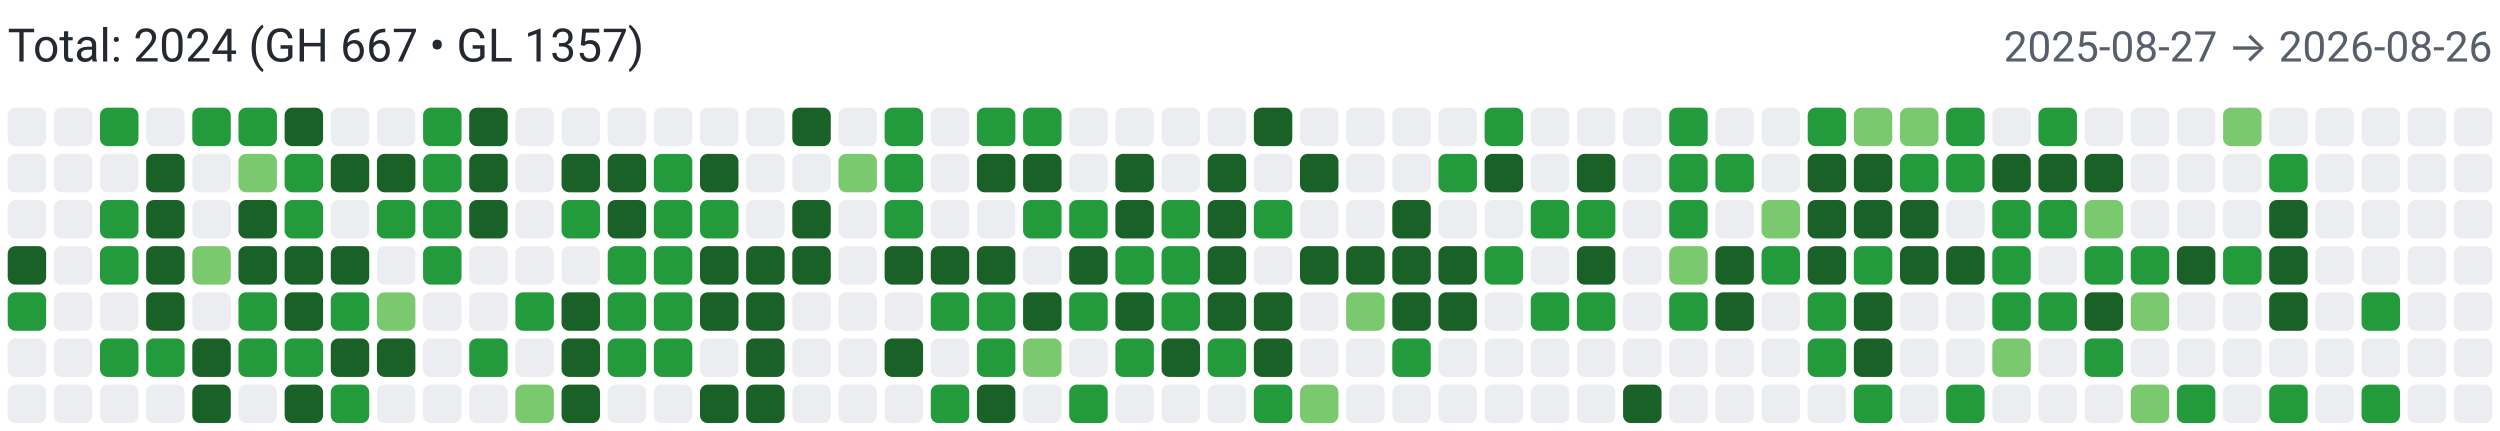
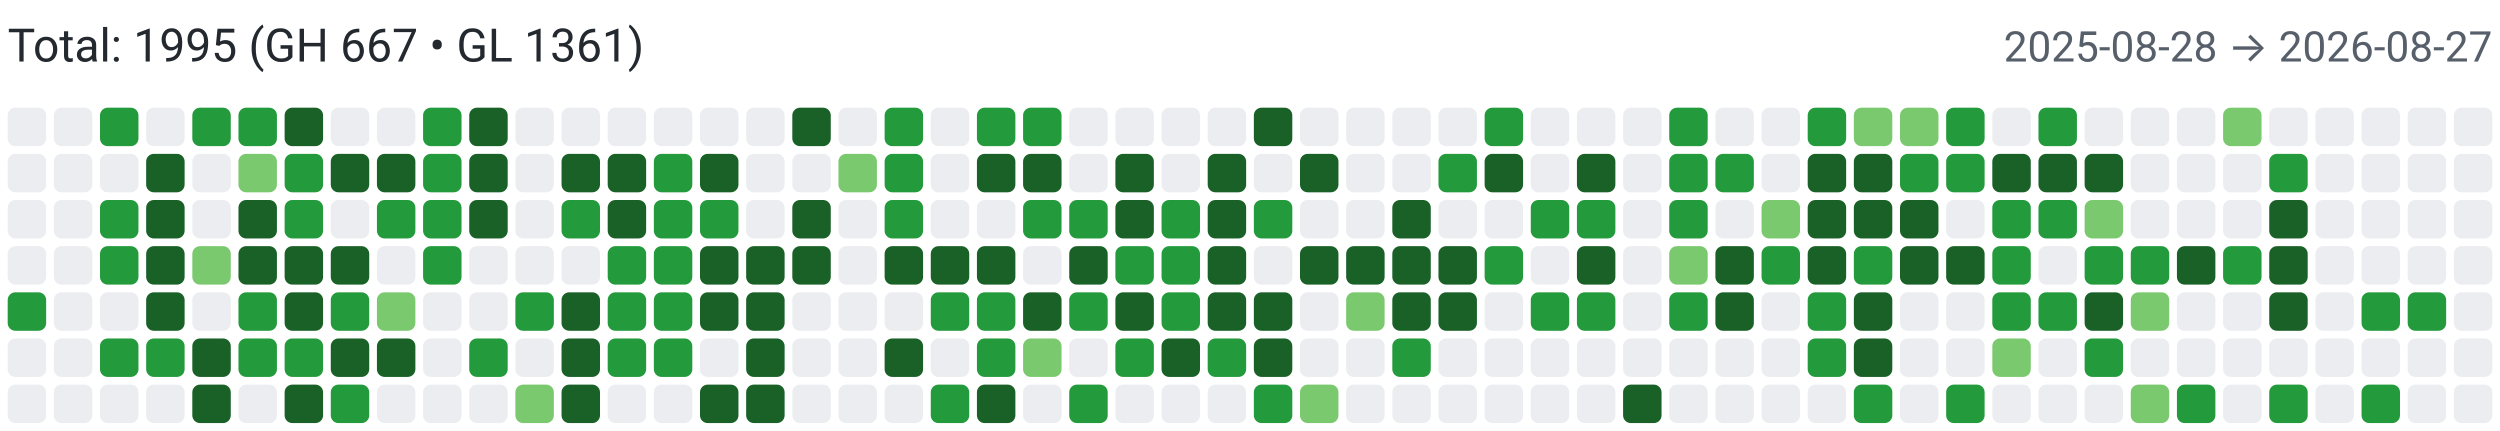
<svg xmlns="http://www.w3.org/2000/svg" width="650" height="112" viewBox="0 0 650 112" role="img" aria-label="Combined contributions">
  <rect width="100%" height="100%" fill="#fff" />
-   <text x="2" y="16" font-family="system-ui,-apple-system,Segoe UI,Roboto,Ubuntu,Cantarell,Noto Sans,sans-serif" font-size="12" fill="#24292f">Total: 2024 (GH 667 • GL 1357)</text>
-   <text x="648" y="16" text-anchor="end" font-family="system-ui,-apple-system,Segoe UI,Roboto,Ubuntu,Cantarell,Noto Sans,sans-serif" font-size="11" fill="#57606a">2025-08-27 → 2026-08-26</text>
+   <text x="2" y="16" font-family="system-ui,-apple-system,Segoe UI,Roboto,Ubuntu,Cantarell,Noto Sans,sans-serif" font-size="12" fill="#24292f">Total: 1995 (GH 667 • GL 1361)</text>
+   <text x="648" y="16" text-anchor="end" font-family="system-ui,-apple-system,Segoe UI,Roboto,Ubuntu,Cantarell,Noto Sans,sans-serif" font-size="11" fill="#57606a">2025-08-28 → 2026-08-27</text>
  <rect x="2" y="28" width="10" height="10" rx="2" ry="2" fill="#ebedf0">
        </rect>
  <rect x="2" y="40" width="10" height="10" rx="2" ry="2" fill="#ebedf0">
        </rect>
  <rect x="2" y="52" width="10" height="10" rx="2" ry="2" fill="#ebedf0">
        </rect>
-   <rect x="2" y="64" width="10" height="10" rx="2" ry="2" fill="#196127">
+   <rect x="2" y="64" width="10" height="10" rx="2" ry="2" fill="#ebedf0">
        </rect>
  <rect x="2" y="76" width="10" height="10" rx="2" ry="2" fill="#239a3b">
        </rect>
  <rect x="2" y="88" width="10" height="10" rx="2" ry="2" fill="#ebedf0">
        </rect>
  <rect x="2" y="100" width="10" height="10" rx="2" ry="2" fill="#ebedf0">
        </rect>
  <rect x="14" y="28" width="10" height="10" rx="2" ry="2" fill="#ebedf0">
        </rect>
  <rect x="14" y="40" width="10" height="10" rx="2" ry="2" fill="#ebedf0">
        </rect>
  <rect x="14" y="52" width="10" height="10" rx="2" ry="2" fill="#ebedf0">
        </rect>
  <rect x="14" y="64" width="10" height="10" rx="2" ry="2" fill="#ebedf0">
        </rect>
  <rect x="14" y="76" width="10" height="10" rx="2" ry="2" fill="#ebedf0">
        </rect>
  <rect x="14" y="88" width="10" height="10" rx="2" ry="2" fill="#ebedf0">
        </rect>
  <rect x="14" y="100" width="10" height="10" rx="2" ry="2" fill="#ebedf0">
        </rect>
  <rect x="26" y="28" width="10" height="10" rx="2" ry="2" fill="#239a3b">
        </rect>
  <rect x="26" y="40" width="10" height="10" rx="2" ry="2" fill="#ebedf0">
        </rect>
  <rect x="26" y="52" width="10" height="10" rx="2" ry="2" fill="#239a3b">
        </rect>
  <rect x="26" y="64" width="10" height="10" rx="2" ry="2" fill="#239a3b">
        </rect>
  <rect x="26" y="76" width="10" height="10" rx="2" ry="2" fill="#ebedf0">
        </rect>
  <rect x="26" y="88" width="10" height="10" rx="2" ry="2" fill="#239a3b">
        </rect>
  <rect x="26" y="100" width="10" height="10" rx="2" ry="2" fill="#ebedf0">
        </rect>
  <rect x="38" y="28" width="10" height="10" rx="2" ry="2" fill="#ebedf0">
        </rect>
  <rect x="38" y="40" width="10" height="10" rx="2" ry="2" fill="#196127">
        </rect>
  <rect x="38" y="52" width="10" height="10" rx="2" ry="2" fill="#196127">
        </rect>
  <rect x="38" y="64" width="10" height="10" rx="2" ry="2" fill="#196127">
        </rect>
  <rect x="38" y="76" width="10" height="10" rx="2" ry="2" fill="#196127">
        </rect>
  <rect x="38" y="88" width="10" height="10" rx="2" ry="2" fill="#239a3b">
        </rect>
  <rect x="38" y="100" width="10" height="10" rx="2" ry="2" fill="#ebedf0">
        </rect>
  <rect x="50" y="28" width="10" height="10" rx="2" ry="2" fill="#239a3b">
        </rect>
  <rect x="50" y="40" width="10" height="10" rx="2" ry="2" fill="#ebedf0">
        </rect>
  <rect x="50" y="52" width="10" height="10" rx="2" ry="2" fill="#ebedf0">
        </rect>
  <rect x="50" y="64" width="10" height="10" rx="2" ry="2" fill="#7bc96f">
        </rect>
  <rect x="50" y="76" width="10" height="10" rx="2" ry="2" fill="#ebedf0">
        </rect>
  <rect x="50" y="88" width="10" height="10" rx="2" ry="2" fill="#196127">
        </rect>
  <rect x="50" y="100" width="10" height="10" rx="2" ry="2" fill="#196127">
        </rect>
  <rect x="62" y="28" width="10" height="10" rx="2" ry="2" fill="#239a3b">
        </rect>
  <rect x="62" y="40" width="10" height="10" rx="2" ry="2" fill="#7bc96f">
        </rect>
  <rect x="62" y="52" width="10" height="10" rx="2" ry="2" fill="#196127">
        </rect>
  <rect x="62" y="64" width="10" height="10" rx="2" ry="2" fill="#196127">
        </rect>
  <rect x="62" y="76" width="10" height="10" rx="2" ry="2" fill="#239a3b">
        </rect>
  <rect x="62" y="88" width="10" height="10" rx="2" ry="2" fill="#239a3b">
        </rect>
  <rect x="62" y="100" width="10" height="10" rx="2" ry="2" fill="#ebedf0">
        </rect>
  <rect x="74" y="28" width="10" height="10" rx="2" ry="2" fill="#196127">
        </rect>
  <rect x="74" y="40" width="10" height="10" rx="2" ry="2" fill="#239a3b">
        </rect>
  <rect x="74" y="52" width="10" height="10" rx="2" ry="2" fill="#239a3b">
        </rect>
  <rect x="74" y="64" width="10" height="10" rx="2" ry="2" fill="#196127">
        </rect>
  <rect x="74" y="76" width="10" height="10" rx="2" ry="2" fill="#196127">
        </rect>
  <rect x="74" y="88" width="10" height="10" rx="2" ry="2" fill="#239a3b">
        </rect>
  <rect x="74" y="100" width="10" height="10" rx="2" ry="2" fill="#196127">
        </rect>
  <rect x="86" y="28" width="10" height="10" rx="2" ry="2" fill="#ebedf0">
        </rect>
  <rect x="86" y="40" width="10" height="10" rx="2" ry="2" fill="#196127">
        </rect>
  <rect x="86" y="52" width="10" height="10" rx="2" ry="2" fill="#ebedf0">
        </rect>
  <rect x="86" y="64" width="10" height="10" rx="2" ry="2" fill="#196127">
        </rect>
  <rect x="86" y="76" width="10" height="10" rx="2" ry="2" fill="#239a3b">
        </rect>
  <rect x="86" y="88" width="10" height="10" rx="2" ry="2" fill="#196127">
        </rect>
  <rect x="86" y="100" width="10" height="10" rx="2" ry="2" fill="#239a3b">
        </rect>
  <rect x="98" y="28" width="10" height="10" rx="2" ry="2" fill="#ebedf0">
        </rect>
  <rect x="98" y="40" width="10" height="10" rx="2" ry="2" fill="#196127">
        </rect>
  <rect x="98" y="52" width="10" height="10" rx="2" ry="2" fill="#239a3b">
        </rect>
  <rect x="98" y="64" width="10" height="10" rx="2" ry="2" fill="#ebedf0">
        </rect>
  <rect x="98" y="76" width="10" height="10" rx="2" ry="2" fill="#7bc96f">
        </rect>
  <rect x="98" y="88" width="10" height="10" rx="2" ry="2" fill="#196127">
        </rect>
  <rect x="98" y="100" width="10" height="10" rx="2" ry="2" fill="#ebedf0">
        </rect>
  <rect x="110" y="28" width="10" height="10" rx="2" ry="2" fill="#239a3b">
        </rect>
  <rect x="110" y="40" width="10" height="10" rx="2" ry="2" fill="#239a3b">
        </rect>
  <rect x="110" y="52" width="10" height="10" rx="2" ry="2" fill="#239a3b">
        </rect>
  <rect x="110" y="64" width="10" height="10" rx="2" ry="2" fill="#239a3b">
        </rect>
  <rect x="110" y="76" width="10" height="10" rx="2" ry="2" fill="#ebedf0">
        </rect>
  <rect x="110" y="88" width="10" height="10" rx="2" ry="2" fill="#ebedf0">
        </rect>
  <rect x="110" y="100" width="10" height="10" rx="2" ry="2" fill="#ebedf0">
        </rect>
  <rect x="122" y="28" width="10" height="10" rx="2" ry="2" fill="#196127">
        </rect>
  <rect x="122" y="40" width="10" height="10" rx="2" ry="2" fill="#196127">
        </rect>
  <rect x="122" y="52" width="10" height="10" rx="2" ry="2" fill="#196127">
        </rect>
  <rect x="122" y="64" width="10" height="10" rx="2" ry="2" fill="#ebedf0">
        </rect>
  <rect x="122" y="76" width="10" height="10" rx="2" ry="2" fill="#ebedf0">
        </rect>
  <rect x="122" y="88" width="10" height="10" rx="2" ry="2" fill="#239a3b">
        </rect>
  <rect x="122" y="100" width="10" height="10" rx="2" ry="2" fill="#ebedf0">
        </rect>
  <rect x="134" y="28" width="10" height="10" rx="2" ry="2" fill="#ebedf0">
        </rect>
  <rect x="134" y="40" width="10" height="10" rx="2" ry="2" fill="#ebedf0">
        </rect>
  <rect x="134" y="52" width="10" height="10" rx="2" ry="2" fill="#ebedf0">
        </rect>
  <rect x="134" y="64" width="10" height="10" rx="2" ry="2" fill="#ebedf0">
        </rect>
  <rect x="134" y="76" width="10" height="10" rx="2" ry="2" fill="#239a3b">
        </rect>
  <rect x="134" y="88" width="10" height="10" rx="2" ry="2" fill="#ebedf0">
        </rect>
  <rect x="134" y="100" width="10" height="10" rx="2" ry="2" fill="#7bc96f">
        </rect>
  <rect x="146" y="28" width="10" height="10" rx="2" ry="2" fill="#ebedf0">
        </rect>
  <rect x="146" y="40" width="10" height="10" rx="2" ry="2" fill="#196127">
        </rect>
  <rect x="146" y="52" width="10" height="10" rx="2" ry="2" fill="#239a3b">
        </rect>
  <rect x="146" y="64" width="10" height="10" rx="2" ry="2" fill="#ebedf0">
        </rect>
  <rect x="146" y="76" width="10" height="10" rx="2" ry="2" fill="#196127">
        </rect>
  <rect x="146" y="88" width="10" height="10" rx="2" ry="2" fill="#196127">
        </rect>
  <rect x="146" y="100" width="10" height="10" rx="2" ry="2" fill="#196127">
        </rect>
  <rect x="158" y="28" width="10" height="10" rx="2" ry="2" fill="#ebedf0">
        </rect>
  <rect x="158" y="40" width="10" height="10" rx="2" ry="2" fill="#196127">
        </rect>
  <rect x="158" y="52" width="10" height="10" rx="2" ry="2" fill="#196127">
        </rect>
  <rect x="158" y="64" width="10" height="10" rx="2" ry="2" fill="#239a3b">
        </rect>
  <rect x="158" y="76" width="10" height="10" rx="2" ry="2" fill="#239a3b">
        </rect>
  <rect x="158" y="88" width="10" height="10" rx="2" ry="2" fill="#239a3b">
        </rect>
  <rect x="158" y="100" width="10" height="10" rx="2" ry="2" fill="#ebedf0">
        </rect>
  <rect x="170" y="28" width="10" height="10" rx="2" ry="2" fill="#ebedf0">
        </rect>
  <rect x="170" y="40" width="10" height="10" rx="2" ry="2" fill="#239a3b">
        </rect>
  <rect x="170" y="52" width="10" height="10" rx="2" ry="2" fill="#239a3b">
        </rect>
  <rect x="170" y="64" width="10" height="10" rx="2" ry="2" fill="#239a3b">
        </rect>
  <rect x="170" y="76" width="10" height="10" rx="2" ry="2" fill="#239a3b">
        </rect>
  <rect x="170" y="88" width="10" height="10" rx="2" ry="2" fill="#239a3b">
        </rect>
  <rect x="170" y="100" width="10" height="10" rx="2" ry="2" fill="#ebedf0">
        </rect>
  <rect x="182" y="28" width="10" height="10" rx="2" ry="2" fill="#ebedf0">
        </rect>
  <rect x="182" y="40" width="10" height="10" rx="2" ry="2" fill="#196127">
        </rect>
  <rect x="182" y="52" width="10" height="10" rx="2" ry="2" fill="#239a3b">
        </rect>
  <rect x="182" y="64" width="10" height="10" rx="2" ry="2" fill="#196127">
        </rect>
  <rect x="182" y="76" width="10" height="10" rx="2" ry="2" fill="#196127">
        </rect>
  <rect x="182" y="88" width="10" height="10" rx="2" ry="2" fill="#ebedf0">
        </rect>
  <rect x="182" y="100" width="10" height="10" rx="2" ry="2" fill="#196127">
        </rect>
  <rect x="194" y="28" width="10" height="10" rx="2" ry="2" fill="#ebedf0">
        </rect>
  <rect x="194" y="40" width="10" height="10" rx="2" ry="2" fill="#ebedf0">
        </rect>
  <rect x="194" y="52" width="10" height="10" rx="2" ry="2" fill="#ebedf0">
        </rect>
  <rect x="194" y="64" width="10" height="10" rx="2" ry="2" fill="#196127">
        </rect>
  <rect x="194" y="76" width="10" height="10" rx="2" ry="2" fill="#196127">
        </rect>
  <rect x="194" y="88" width="10" height="10" rx="2" ry="2" fill="#196127">
        </rect>
  <rect x="194" y="100" width="10" height="10" rx="2" ry="2" fill="#196127">
        </rect>
  <rect x="206" y="28" width="10" height="10" rx="2" ry="2" fill="#196127">
        </rect>
  <rect x="206" y="40" width="10" height="10" rx="2" ry="2" fill="#ebedf0">
        </rect>
  <rect x="206" y="52" width="10" height="10" rx="2" ry="2" fill="#196127">
        </rect>
  <rect x="206" y="64" width="10" height="10" rx="2" ry="2" fill="#196127">
        </rect>
  <rect x="206" y="76" width="10" height="10" rx="2" ry="2" fill="#ebedf0">
        </rect>
  <rect x="206" y="88" width="10" height="10" rx="2" ry="2" fill="#ebedf0">
        </rect>
  <rect x="206" y="100" width="10" height="10" rx="2" ry="2" fill="#ebedf0">
        </rect>
  <rect x="218" y="28" width="10" height="10" rx="2" ry="2" fill="#ebedf0">
        </rect>
  <rect x="218" y="40" width="10" height="10" rx="2" ry="2" fill="#7bc96f">
        </rect>
  <rect x="218" y="52" width="10" height="10" rx="2" ry="2" fill="#ebedf0">
        </rect>
  <rect x="218" y="64" width="10" height="10" rx="2" ry="2" fill="#ebedf0">
        </rect>
  <rect x="218" y="76" width="10" height="10" rx="2" ry="2" fill="#ebedf0">
        </rect>
  <rect x="218" y="88" width="10" height="10" rx="2" ry="2" fill="#ebedf0">
        </rect>
  <rect x="218" y="100" width="10" height="10" rx="2" ry="2" fill="#ebedf0">
        </rect>
  <rect x="230" y="28" width="10" height="10" rx="2" ry="2" fill="#239a3b">
        </rect>
  <rect x="230" y="40" width="10" height="10" rx="2" ry="2" fill="#239a3b">
        </rect>
  <rect x="230" y="52" width="10" height="10" rx="2" ry="2" fill="#239a3b">
        </rect>
  <rect x="230" y="64" width="10" height="10" rx="2" ry="2" fill="#196127">
        </rect>
  <rect x="230" y="76" width="10" height="10" rx="2" ry="2" fill="#ebedf0">
        </rect>
  <rect x="230" y="88" width="10" height="10" rx="2" ry="2" fill="#196127">
        </rect>
  <rect x="230" y="100" width="10" height="10" rx="2" ry="2" fill="#ebedf0">
        </rect>
  <rect x="242" y="28" width="10" height="10" rx="2" ry="2" fill="#ebedf0">
        </rect>
  <rect x="242" y="40" width="10" height="10" rx="2" ry="2" fill="#ebedf0">
        </rect>
  <rect x="242" y="52" width="10" height="10" rx="2" ry="2" fill="#ebedf0">
        </rect>
  <rect x="242" y="64" width="10" height="10" rx="2" ry="2" fill="#196127">
        </rect>
  <rect x="242" y="76" width="10" height="10" rx="2" ry="2" fill="#239a3b">
        </rect>
  <rect x="242" y="88" width="10" height="10" rx="2" ry="2" fill="#ebedf0">
        </rect>
  <rect x="242" y="100" width="10" height="10" rx="2" ry="2" fill="#239a3b">
        </rect>
  <rect x="254" y="28" width="10" height="10" rx="2" ry="2" fill="#239a3b">
        </rect>
  <rect x="254" y="40" width="10" height="10" rx="2" ry="2" fill="#196127">
        </rect>
  <rect x="254" y="52" width="10" height="10" rx="2" ry="2" fill="#ebedf0">
        </rect>
  <rect x="254" y="64" width="10" height="10" rx="2" ry="2" fill="#196127">
        </rect>
  <rect x="254" y="76" width="10" height="10" rx="2" ry="2" fill="#239a3b">
        </rect>
  <rect x="254" y="88" width="10" height="10" rx="2" ry="2" fill="#239a3b">
        </rect>
  <rect x="254" y="100" width="10" height="10" rx="2" ry="2" fill="#196127">
        </rect>
  <rect x="266" y="28" width="10" height="10" rx="2" ry="2" fill="#239a3b">
        </rect>
  <rect x="266" y="40" width="10" height="10" rx="2" ry="2" fill="#196127">
        </rect>
  <rect x="266" y="52" width="10" height="10" rx="2" ry="2" fill="#239a3b">
        </rect>
  <rect x="266" y="64" width="10" height="10" rx="2" ry="2" fill="#ebedf0">
        </rect>
  <rect x="266" y="76" width="10" height="10" rx="2" ry="2" fill="#196127">
        </rect>
  <rect x="266" y="88" width="10" height="10" rx="2" ry="2" fill="#7bc96f">
        </rect>
  <rect x="266" y="100" width="10" height="10" rx="2" ry="2" fill="#ebedf0">
        </rect>
  <rect x="278" y="28" width="10" height="10" rx="2" ry="2" fill="#ebedf0">
        </rect>
  <rect x="278" y="40" width="10" height="10" rx="2" ry="2" fill="#ebedf0">
        </rect>
  <rect x="278" y="52" width="10" height="10" rx="2" ry="2" fill="#239a3b">
        </rect>
  <rect x="278" y="64" width="10" height="10" rx="2" ry="2" fill="#196127">
        </rect>
  <rect x="278" y="76" width="10" height="10" rx="2" ry="2" fill="#239a3b">
        </rect>
  <rect x="278" y="88" width="10" height="10" rx="2" ry="2" fill="#ebedf0">
        </rect>
  <rect x="278" y="100" width="10" height="10" rx="2" ry="2" fill="#239a3b">
        </rect>
  <rect x="290" y="28" width="10" height="10" rx="2" ry="2" fill="#ebedf0">
        </rect>
  <rect x="290" y="40" width="10" height="10" rx="2" ry="2" fill="#196127">
        </rect>
  <rect x="290" y="52" width="10" height="10" rx="2" ry="2" fill="#196127">
        </rect>
  <rect x="290" y="64" width="10" height="10" rx="2" ry="2" fill="#239a3b">
        </rect>
  <rect x="290" y="76" width="10" height="10" rx="2" ry="2" fill="#196127">
        </rect>
  <rect x="290" y="88" width="10" height="10" rx="2" ry="2" fill="#239a3b">
        </rect>
  <rect x="290" y="100" width="10" height="10" rx="2" ry="2" fill="#ebedf0">
        </rect>
  <rect x="302" y="28" width="10" height="10" rx="2" ry="2" fill="#ebedf0">
        </rect>
  <rect x="302" y="40" width="10" height="10" rx="2" ry="2" fill="#ebedf0">
        </rect>
  <rect x="302" y="52" width="10" height="10" rx="2" ry="2" fill="#239a3b">
        </rect>
  <rect x="302" y="64" width="10" height="10" rx="2" ry="2" fill="#239a3b">
        </rect>
  <rect x="302" y="76" width="10" height="10" rx="2" ry="2" fill="#239a3b">
        </rect>
  <rect x="302" y="88" width="10" height="10" rx="2" ry="2" fill="#196127">
        </rect>
  <rect x="302" y="100" width="10" height="10" rx="2" ry="2" fill="#ebedf0">
        </rect>
  <rect x="314" y="28" width="10" height="10" rx="2" ry="2" fill="#ebedf0">
        </rect>
  <rect x="314" y="40" width="10" height="10" rx="2" ry="2" fill="#196127">
        </rect>
  <rect x="314" y="52" width="10" height="10" rx="2" ry="2" fill="#196127">
        </rect>
  <rect x="314" y="64" width="10" height="10" rx="2" ry="2" fill="#196127">
        </rect>
  <rect x="314" y="76" width="10" height="10" rx="2" ry="2" fill="#196127">
        </rect>
  <rect x="314" y="88" width="10" height="10" rx="2" ry="2" fill="#239a3b">
        </rect>
  <rect x="314" y="100" width="10" height="10" rx="2" ry="2" fill="#ebedf0">
        </rect>
  <rect x="326" y="28" width="10" height="10" rx="2" ry="2" fill="#196127">
        </rect>
  <rect x="326" y="40" width="10" height="10" rx="2" ry="2" fill="#ebedf0">
        </rect>
  <rect x="326" y="52" width="10" height="10" rx="2" ry="2" fill="#239a3b">
        </rect>
  <rect x="326" y="64" width="10" height="10" rx="2" ry="2" fill="#ebedf0">
        </rect>
  <rect x="326" y="76" width="10" height="10" rx="2" ry="2" fill="#196127">
        </rect>
  <rect x="326" y="88" width="10" height="10" rx="2" ry="2" fill="#196127">
        </rect>
  <rect x="326" y="100" width="10" height="10" rx="2" ry="2" fill="#239a3b">
        </rect>
  <rect x="338" y="28" width="10" height="10" rx="2" ry="2" fill="#ebedf0">
        </rect>
  <rect x="338" y="40" width="10" height="10" rx="2" ry="2" fill="#196127">
        </rect>
  <rect x="338" y="52" width="10" height="10" rx="2" ry="2" fill="#ebedf0">
        </rect>
  <rect x="338" y="64" width="10" height="10" rx="2" ry="2" fill="#196127">
        </rect>
  <rect x="338" y="76" width="10" height="10" rx="2" ry="2" fill="#ebedf0">
        </rect>
  <rect x="338" y="88" width="10" height="10" rx="2" ry="2" fill="#ebedf0">
        </rect>
  <rect x="338" y="100" width="10" height="10" rx="2" ry="2" fill="#7bc96f">
        </rect>
  <rect x="350" y="28" width="10" height="10" rx="2" ry="2" fill="#ebedf0">
        </rect>
  <rect x="350" y="40" width="10" height="10" rx="2" ry="2" fill="#ebedf0">
        </rect>
  <rect x="350" y="52" width="10" height="10" rx="2" ry="2" fill="#ebedf0">
        </rect>
  <rect x="350" y="64" width="10" height="10" rx="2" ry="2" fill="#196127">
        </rect>
  <rect x="350" y="76" width="10" height="10" rx="2" ry="2" fill="#7bc96f">
        </rect>
  <rect x="350" y="88" width="10" height="10" rx="2" ry="2" fill="#ebedf0">
        </rect>
  <rect x="350" y="100" width="10" height="10" rx="2" ry="2" fill="#ebedf0">
        </rect>
  <rect x="362" y="28" width="10" height="10" rx="2" ry="2" fill="#ebedf0">
        </rect>
  <rect x="362" y="40" width="10" height="10" rx="2" ry="2" fill="#ebedf0">
        </rect>
  <rect x="362" y="52" width="10" height="10" rx="2" ry="2" fill="#196127">
        </rect>
  <rect x="362" y="64" width="10" height="10" rx="2" ry="2" fill="#196127">
        </rect>
  <rect x="362" y="76" width="10" height="10" rx="2" ry="2" fill="#196127">
        </rect>
  <rect x="362" y="88" width="10" height="10" rx="2" ry="2" fill="#239a3b">
        </rect>
  <rect x="362" y="100" width="10" height="10" rx="2" ry="2" fill="#ebedf0">
        </rect>
  <rect x="374" y="28" width="10" height="10" rx="2" ry="2" fill="#ebedf0">
        </rect>
  <rect x="374" y="40" width="10" height="10" rx="2" ry="2" fill="#239a3b">
        </rect>
  <rect x="374" y="52" width="10" height="10" rx="2" ry="2" fill="#ebedf0">
        </rect>
  <rect x="374" y="64" width="10" height="10" rx="2" ry="2" fill="#196127">
        </rect>
  <rect x="374" y="76" width="10" height="10" rx="2" ry="2" fill="#196127">
        </rect>
  <rect x="374" y="88" width="10" height="10" rx="2" ry="2" fill="#ebedf0">
        </rect>
  <rect x="374" y="100" width="10" height="10" rx="2" ry="2" fill="#ebedf0">
        </rect>
  <rect x="386" y="28" width="10" height="10" rx="2" ry="2" fill="#239a3b">
        </rect>
  <rect x="386" y="40" width="10" height="10" rx="2" ry="2" fill="#196127">
        </rect>
  <rect x="386" y="52" width="10" height="10" rx="2" ry="2" fill="#ebedf0">
        </rect>
  <rect x="386" y="64" width="10" height="10" rx="2" ry="2" fill="#239a3b">
        </rect>
  <rect x="386" y="76" width="10" height="10" rx="2" ry="2" fill="#ebedf0">
        </rect>
  <rect x="386" y="88" width="10" height="10" rx="2" ry="2" fill="#ebedf0">
        </rect>
  <rect x="386" y="100" width="10" height="10" rx="2" ry="2" fill="#ebedf0">
        </rect>
  <rect x="398" y="28" width="10" height="10" rx="2" ry="2" fill="#ebedf0">
        </rect>
  <rect x="398" y="40" width="10" height="10" rx="2" ry="2" fill="#ebedf0">
        </rect>
  <rect x="398" y="52" width="10" height="10" rx="2" ry="2" fill="#239a3b">
        </rect>
  <rect x="398" y="64" width="10" height="10" rx="2" ry="2" fill="#ebedf0">
        </rect>
  <rect x="398" y="76" width="10" height="10" rx="2" ry="2" fill="#239a3b">
        </rect>
  <rect x="398" y="88" width="10" height="10" rx="2" ry="2" fill="#ebedf0">
        </rect>
  <rect x="398" y="100" width="10" height="10" rx="2" ry="2" fill="#ebedf0">
        </rect>
  <rect x="410" y="28" width="10" height="10" rx="2" ry="2" fill="#ebedf0">
        </rect>
  <rect x="410" y="40" width="10" height="10" rx="2" ry="2" fill="#196127">
        </rect>
  <rect x="410" y="52" width="10" height="10" rx="2" ry="2" fill="#239a3b">
        </rect>
  <rect x="410" y="64" width="10" height="10" rx="2" ry="2" fill="#196127">
        </rect>
  <rect x="410" y="76" width="10" height="10" rx="2" ry="2" fill="#239a3b">
        </rect>
  <rect x="410" y="88" width="10" height="10" rx="2" ry="2" fill="#ebedf0">
        </rect>
  <rect x="410" y="100" width="10" height="10" rx="2" ry="2" fill="#ebedf0">
        </rect>
  <rect x="422" y="28" width="10" height="10" rx="2" ry="2" fill="#ebedf0">
        </rect>
  <rect x="422" y="40" width="10" height="10" rx="2" ry="2" fill="#ebedf0">
        </rect>
  <rect x="422" y="52" width="10" height="10" rx="2" ry="2" fill="#ebedf0">
        </rect>
  <rect x="422" y="64" width="10" height="10" rx="2" ry="2" fill="#ebedf0">
        </rect>
  <rect x="422" y="76" width="10" height="10" rx="2" ry="2" fill="#ebedf0">
        </rect>
  <rect x="422" y="88" width="10" height="10" rx="2" ry="2" fill="#ebedf0">
        </rect>
  <rect x="422" y="100" width="10" height="10" rx="2" ry="2" fill="#196127">
        </rect>
  <rect x="434" y="28" width="10" height="10" rx="2" ry="2" fill="#239a3b">
        </rect>
  <rect x="434" y="40" width="10" height="10" rx="2" ry="2" fill="#239a3b">
        </rect>
  <rect x="434" y="52" width="10" height="10" rx="2" ry="2" fill="#239a3b">
        </rect>
  <rect x="434" y="64" width="10" height="10" rx="2" ry="2" fill="#7bc96f">
        </rect>
  <rect x="434" y="76" width="10" height="10" rx="2" ry="2" fill="#239a3b">
        </rect>
  <rect x="434" y="88" width="10" height="10" rx="2" ry="2" fill="#ebedf0">
        </rect>
  <rect x="434" y="100" width="10" height="10" rx="2" ry="2" fill="#ebedf0">
        </rect>
  <rect x="446" y="28" width="10" height="10" rx="2" ry="2" fill="#ebedf0">
        </rect>
  <rect x="446" y="40" width="10" height="10" rx="2" ry="2" fill="#239a3b">
        </rect>
  <rect x="446" y="52" width="10" height="10" rx="2" ry="2" fill="#ebedf0">
        </rect>
  <rect x="446" y="64" width="10" height="10" rx="2" ry="2" fill="#196127">
        </rect>
  <rect x="446" y="76" width="10" height="10" rx="2" ry="2" fill="#196127">
        </rect>
  <rect x="446" y="88" width="10" height="10" rx="2" ry="2" fill="#ebedf0">
        </rect>
  <rect x="446" y="100" width="10" height="10" rx="2" ry="2" fill="#ebedf0">
        </rect>
  <rect x="458" y="28" width="10" height="10" rx="2" ry="2" fill="#ebedf0">
        </rect>
  <rect x="458" y="40" width="10" height="10" rx="2" ry="2" fill="#ebedf0">
        </rect>
  <rect x="458" y="52" width="10" height="10" rx="2" ry="2" fill="#7bc96f">
        </rect>
  <rect x="458" y="64" width="10" height="10" rx="2" ry="2" fill="#239a3b">
        </rect>
  <rect x="458" y="76" width="10" height="10" rx="2" ry="2" fill="#ebedf0">
        </rect>
  <rect x="458" y="88" width="10" height="10" rx="2" ry="2" fill="#ebedf0">
        </rect>
  <rect x="458" y="100" width="10" height="10" rx="2" ry="2" fill="#ebedf0">
        </rect>
  <rect x="470" y="28" width="10" height="10" rx="2" ry="2" fill="#239a3b">
        </rect>
  <rect x="470" y="40" width="10" height="10" rx="2" ry="2" fill="#196127">
        </rect>
  <rect x="470" y="52" width="10" height="10" rx="2" ry="2" fill="#196127">
        </rect>
  <rect x="470" y="64" width="10" height="10" rx="2" ry="2" fill="#196127">
        </rect>
  <rect x="470" y="76" width="10" height="10" rx="2" ry="2" fill="#239a3b">
        </rect>
  <rect x="470" y="88" width="10" height="10" rx="2" ry="2" fill="#239a3b">
        </rect>
  <rect x="470" y="100" width="10" height="10" rx="2" ry="2" fill="#ebedf0">
        </rect>
  <rect x="482" y="28" width="10" height="10" rx="2" ry="2" fill="#7bc96f">
        </rect>
  <rect x="482" y="40" width="10" height="10" rx="2" ry="2" fill="#196127">
        </rect>
  <rect x="482" y="52" width="10" height="10" rx="2" ry="2" fill="#196127">
        </rect>
  <rect x="482" y="64" width="10" height="10" rx="2" ry="2" fill="#239a3b">
        </rect>
  <rect x="482" y="76" width="10" height="10" rx="2" ry="2" fill="#196127">
        </rect>
  <rect x="482" y="88" width="10" height="10" rx="2" ry="2" fill="#196127">
        </rect>
  <rect x="482" y="100" width="10" height="10" rx="2" ry="2" fill="#239a3b">
        </rect>
  <rect x="494" y="28" width="10" height="10" rx="2" ry="2" fill="#7bc96f">
        </rect>
  <rect x="494" y="40" width="10" height="10" rx="2" ry="2" fill="#239a3b">
        </rect>
  <rect x="494" y="52" width="10" height="10" rx="2" ry="2" fill="#196127">
        </rect>
  <rect x="494" y="64" width="10" height="10" rx="2" ry="2" fill="#196127">
        </rect>
  <rect x="494" y="76" width="10" height="10" rx="2" ry="2" fill="#ebedf0">
        </rect>
  <rect x="494" y="88" width="10" height="10" rx="2" ry="2" fill="#ebedf0">
        </rect>
  <rect x="494" y="100" width="10" height="10" rx="2" ry="2" fill="#ebedf0">
        </rect>
  <rect x="506" y="28" width="10" height="10" rx="2" ry="2" fill="#239a3b">
        </rect>
  <rect x="506" y="40" width="10" height="10" rx="2" ry="2" fill="#239a3b">
        </rect>
  <rect x="506" y="52" width="10" height="10" rx="2" ry="2" fill="#ebedf0">
        </rect>
  <rect x="506" y="64" width="10" height="10" rx="2" ry="2" fill="#196127">
        </rect>
  <rect x="506" y="76" width="10" height="10" rx="2" ry="2" fill="#ebedf0">
        </rect>
  <rect x="506" y="88" width="10" height="10" rx="2" ry="2" fill="#ebedf0">
        </rect>
  <rect x="506" y="100" width="10" height="10" rx="2" ry="2" fill="#239a3b">
        </rect>
  <rect x="518" y="28" width="10" height="10" rx="2" ry="2" fill="#ebedf0">
        </rect>
  <rect x="518" y="40" width="10" height="10" rx="2" ry="2" fill="#196127">
        </rect>
  <rect x="518" y="52" width="10" height="10" rx="2" ry="2" fill="#239a3b">
        </rect>
  <rect x="518" y="64" width="10" height="10" rx="2" ry="2" fill="#239a3b">
        </rect>
  <rect x="518" y="76" width="10" height="10" rx="2" ry="2" fill="#239a3b">
        </rect>
  <rect x="518" y="88" width="10" height="10" rx="2" ry="2" fill="#7bc96f">
        </rect>
  <rect x="518" y="100" width="10" height="10" rx="2" ry="2" fill="#ebedf0">
        </rect>
  <rect x="530" y="28" width="10" height="10" rx="2" ry="2" fill="#239a3b">
        </rect>
  <rect x="530" y="40" width="10" height="10" rx="2" ry="2" fill="#196127">
        </rect>
  <rect x="530" y="52" width="10" height="10" rx="2" ry="2" fill="#239a3b">
        </rect>
  <rect x="530" y="64" width="10" height="10" rx="2" ry="2" fill="#ebedf0">
        </rect>
  <rect x="530" y="76" width="10" height="10" rx="2" ry="2" fill="#239a3b">
        </rect>
  <rect x="530" y="88" width="10" height="10" rx="2" ry="2" fill="#ebedf0">
        </rect>
  <rect x="530" y="100" width="10" height="10" rx="2" ry="2" fill="#ebedf0">
        </rect>
  <rect x="542" y="28" width="10" height="10" rx="2" ry="2" fill="#ebedf0">
        </rect>
  <rect x="542" y="40" width="10" height="10" rx="2" ry="2" fill="#196127">
        </rect>
  <rect x="542" y="52" width="10" height="10" rx="2" ry="2" fill="#7bc96f">
        </rect>
  <rect x="542" y="64" width="10" height="10" rx="2" ry="2" fill="#239a3b">
        </rect>
  <rect x="542" y="76" width="10" height="10" rx="2" ry="2" fill="#196127">
        </rect>
  <rect x="542" y="88" width="10" height="10" rx="2" ry="2" fill="#239a3b">
        </rect>
  <rect x="542" y="100" width="10" height="10" rx="2" ry="2" fill="#ebedf0">
        </rect>
  <rect x="554" y="28" width="10" height="10" rx="2" ry="2" fill="#ebedf0">
        </rect>
  <rect x="554" y="40" width="10" height="10" rx="2" ry="2" fill="#ebedf0">
        </rect>
  <rect x="554" y="52" width="10" height="10" rx="2" ry="2" fill="#ebedf0">
        </rect>
  <rect x="554" y="64" width="10" height="10" rx="2" ry="2" fill="#239a3b">
        </rect>
  <rect x="554" y="76" width="10" height="10" rx="2" ry="2" fill="#7bc96f">
        </rect>
  <rect x="554" y="88" width="10" height="10" rx="2" ry="2" fill="#ebedf0">
        </rect>
  <rect x="554" y="100" width="10" height="10" rx="2" ry="2" fill="#7bc96f">
        </rect>
  <rect x="566" y="28" width="10" height="10" rx="2" ry="2" fill="#ebedf0">
        </rect>
  <rect x="566" y="40" width="10" height="10" rx="2" ry="2" fill="#ebedf0">
        </rect>
  <rect x="566" y="52" width="10" height="10" rx="2" ry="2" fill="#ebedf0">
        </rect>
  <rect x="566" y="64" width="10" height="10" rx="2" ry="2" fill="#196127">
        </rect>
  <rect x="566" y="76" width="10" height="10" rx="2" ry="2" fill="#ebedf0">
        </rect>
  <rect x="566" y="88" width="10" height="10" rx="2" ry="2" fill="#ebedf0">
        </rect>
  <rect x="566" y="100" width="10" height="10" rx="2" ry="2" fill="#239a3b">
        </rect>
  <rect x="578" y="28" width="10" height="10" rx="2" ry="2" fill="#7bc96f">
        </rect>
  <rect x="578" y="40" width="10" height="10" rx="2" ry="2" fill="#ebedf0">
        </rect>
  <rect x="578" y="52" width="10" height="10" rx="2" ry="2" fill="#ebedf0">
        </rect>
  <rect x="578" y="64" width="10" height="10" rx="2" ry="2" fill="#239a3b">
        </rect>
  <rect x="578" y="76" width="10" height="10" rx="2" ry="2" fill="#ebedf0">
        </rect>
  <rect x="578" y="88" width="10" height="10" rx="2" ry="2" fill="#ebedf0">
        </rect>
  <rect x="578" y="100" width="10" height="10" rx="2" ry="2" fill="#ebedf0">
        </rect>
  <rect x="590" y="28" width="10" height="10" rx="2" ry="2" fill="#ebedf0">
        </rect>
  <rect x="590" y="40" width="10" height="10" rx="2" ry="2" fill="#239a3b">
        </rect>
  <rect x="590" y="52" width="10" height="10" rx="2" ry="2" fill="#196127">
        </rect>
  <rect x="590" y="64" width="10" height="10" rx="2" ry="2" fill="#196127">
        </rect>
  <rect x="590" y="76" width="10" height="10" rx="2" ry="2" fill="#196127">
        </rect>
  <rect x="590" y="88" width="10" height="10" rx="2" ry="2" fill="#ebedf0">
        </rect>
  <rect x="590" y="100" width="10" height="10" rx="2" ry="2" fill="#239a3b">
        </rect>
  <rect x="602" y="28" width="10" height="10" rx="2" ry="2" fill="#ebedf0">
        </rect>
  <rect x="602" y="40" width="10" height="10" rx="2" ry="2" fill="#ebedf0">
        </rect>
  <rect x="602" y="52" width="10" height="10" rx="2" ry="2" fill="#ebedf0">
        </rect>
  <rect x="602" y="64" width="10" height="10" rx="2" ry="2" fill="#ebedf0">
        </rect>
  <rect x="602" y="76" width="10" height="10" rx="2" ry="2" fill="#ebedf0">
        </rect>
  <rect x="602" y="88" width="10" height="10" rx="2" ry="2" fill="#ebedf0">
        </rect>
  <rect x="602" y="100" width="10" height="10" rx="2" ry="2" fill="#ebedf0">
        </rect>
  <rect x="614" y="28" width="10" height="10" rx="2" ry="2" fill="#ebedf0">
        </rect>
  <rect x="614" y="40" width="10" height="10" rx="2" ry="2" fill="#ebedf0">
        </rect>
  <rect x="614" y="52" width="10" height="10" rx="2" ry="2" fill="#ebedf0">
        </rect>
  <rect x="614" y="64" width="10" height="10" rx="2" ry="2" fill="#ebedf0">
        </rect>
  <rect x="614" y="76" width="10" height="10" rx="2" ry="2" fill="#239a3b">
        </rect>
  <rect x="614" y="88" width="10" height="10" rx="2" ry="2" fill="#ebedf0">
        </rect>
  <rect x="614" y="100" width="10" height="10" rx="2" ry="2" fill="#239a3b">
        </rect>
  <rect x="626" y="28" width="10" height="10" rx="2" ry="2" fill="#ebedf0">
        </rect>
  <rect x="626" y="40" width="10" height="10" rx="2" ry="2" fill="#ebedf0">
        </rect>
  <rect x="626" y="52" width="10" height="10" rx="2" ry="2" fill="#ebedf0">
        </rect>
  <rect x="626" y="64" width="10" height="10" rx="2" ry="2" fill="#ebedf0">
        </rect>
-   <rect x="626" y="76" width="10" height="10" rx="2" ry="2" fill="#ebedf0">
+   <rect x="626" y="76" width="10" height="10" rx="2" ry="2" fill="#239a3b">
        </rect>
  <rect x="626" y="88" width="10" height="10" rx="2" ry="2" fill="#ebedf0">
        </rect>
  <rect x="626" y="100" width="10" height="10" rx="2" ry="2" fill="#ebedf0">
        </rect>
  <rect x="638" y="28" width="10" height="10" rx="2" ry="2" fill="#ebedf0">
        </rect>
  <rect x="638" y="40" width="10" height="10" rx="2" ry="2" fill="#ebedf0">
        </rect>
  <rect x="638" y="52" width="10" height="10" rx="2" ry="2" fill="#ebedf0">
        </rect>
  <rect x="638" y="64" width="10" height="10" rx="2" ry="2" fill="#ebedf0">
        </rect>
  <rect x="638" y="76" width="10" height="10" rx="2" ry="2" fill="#ebedf0">
        </rect>
  <rect x="638" y="88" width="10" height="10" rx="2" ry="2" fill="#ebedf0">
        </rect>
  <rect x="638" y="100" width="10" height="10" rx="2" ry="2" fill="#ebedf0">
        </rect>
</svg>
